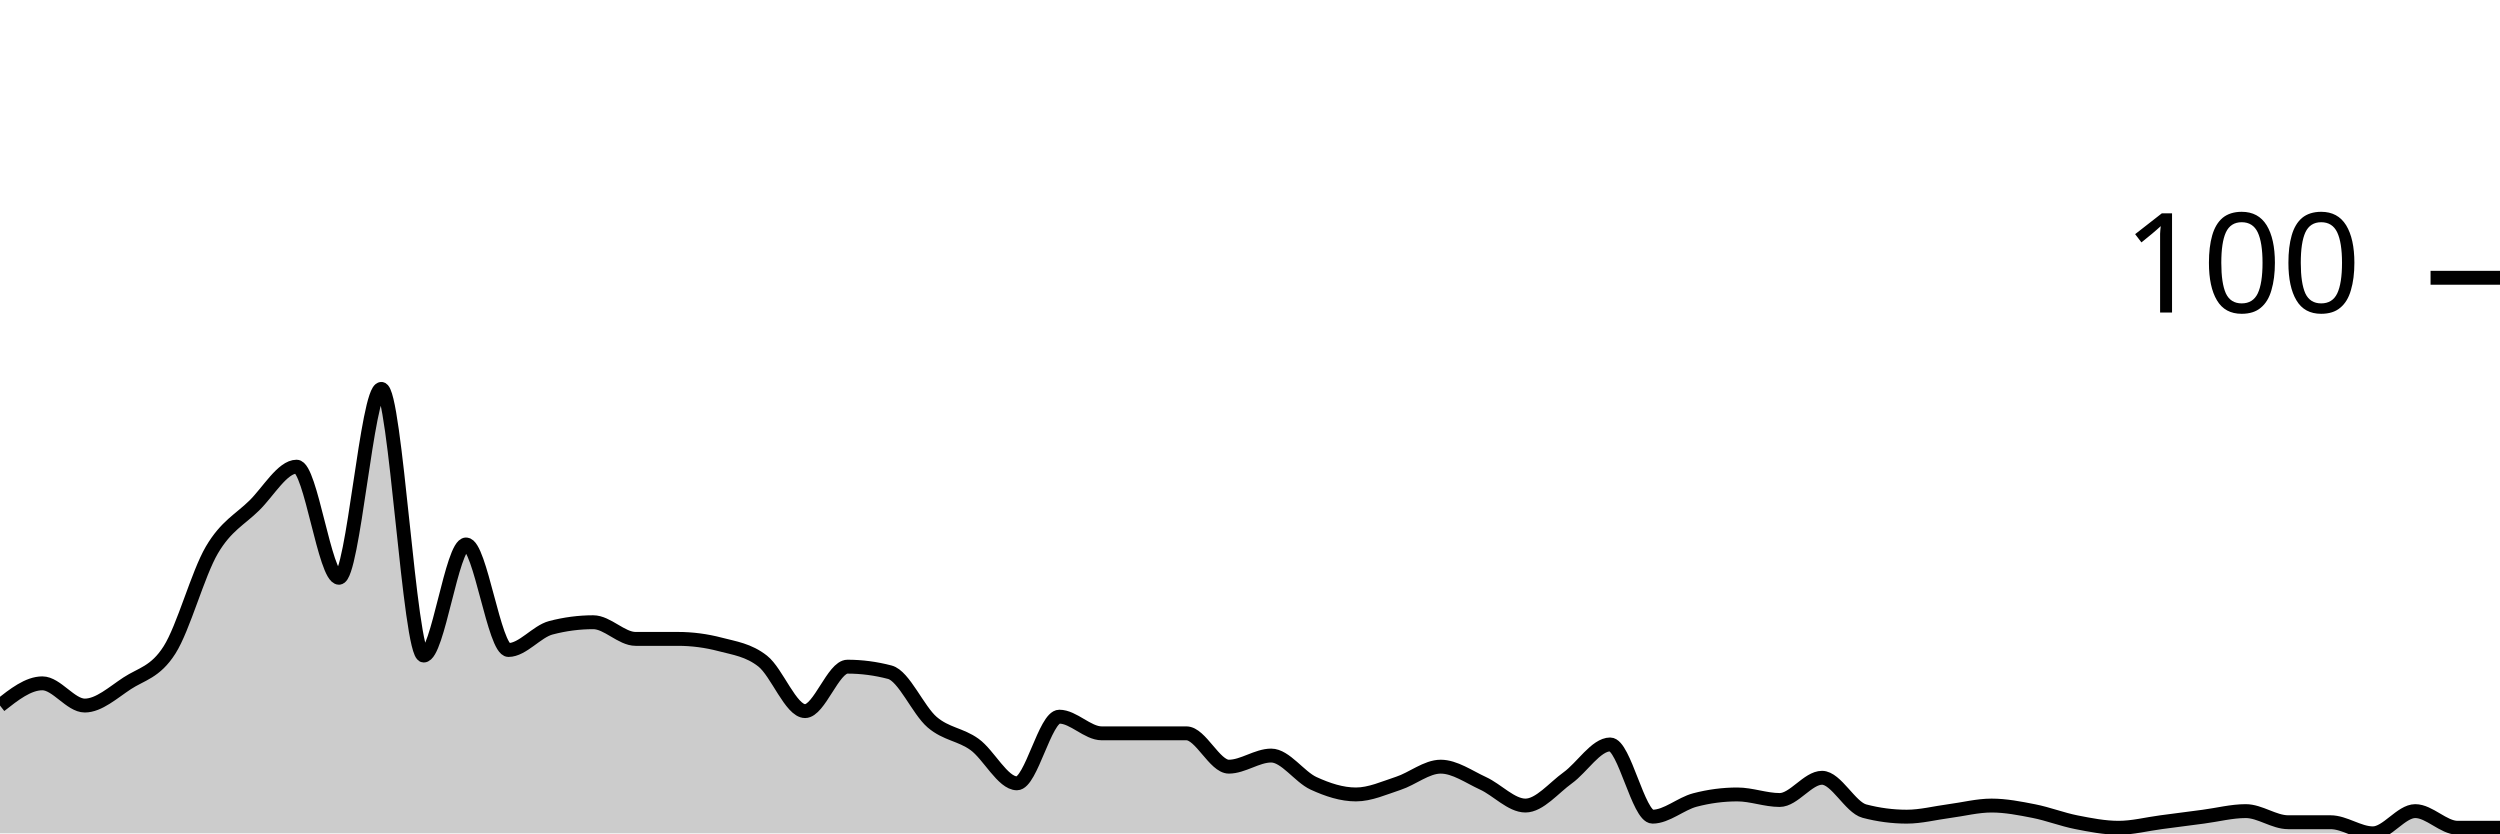
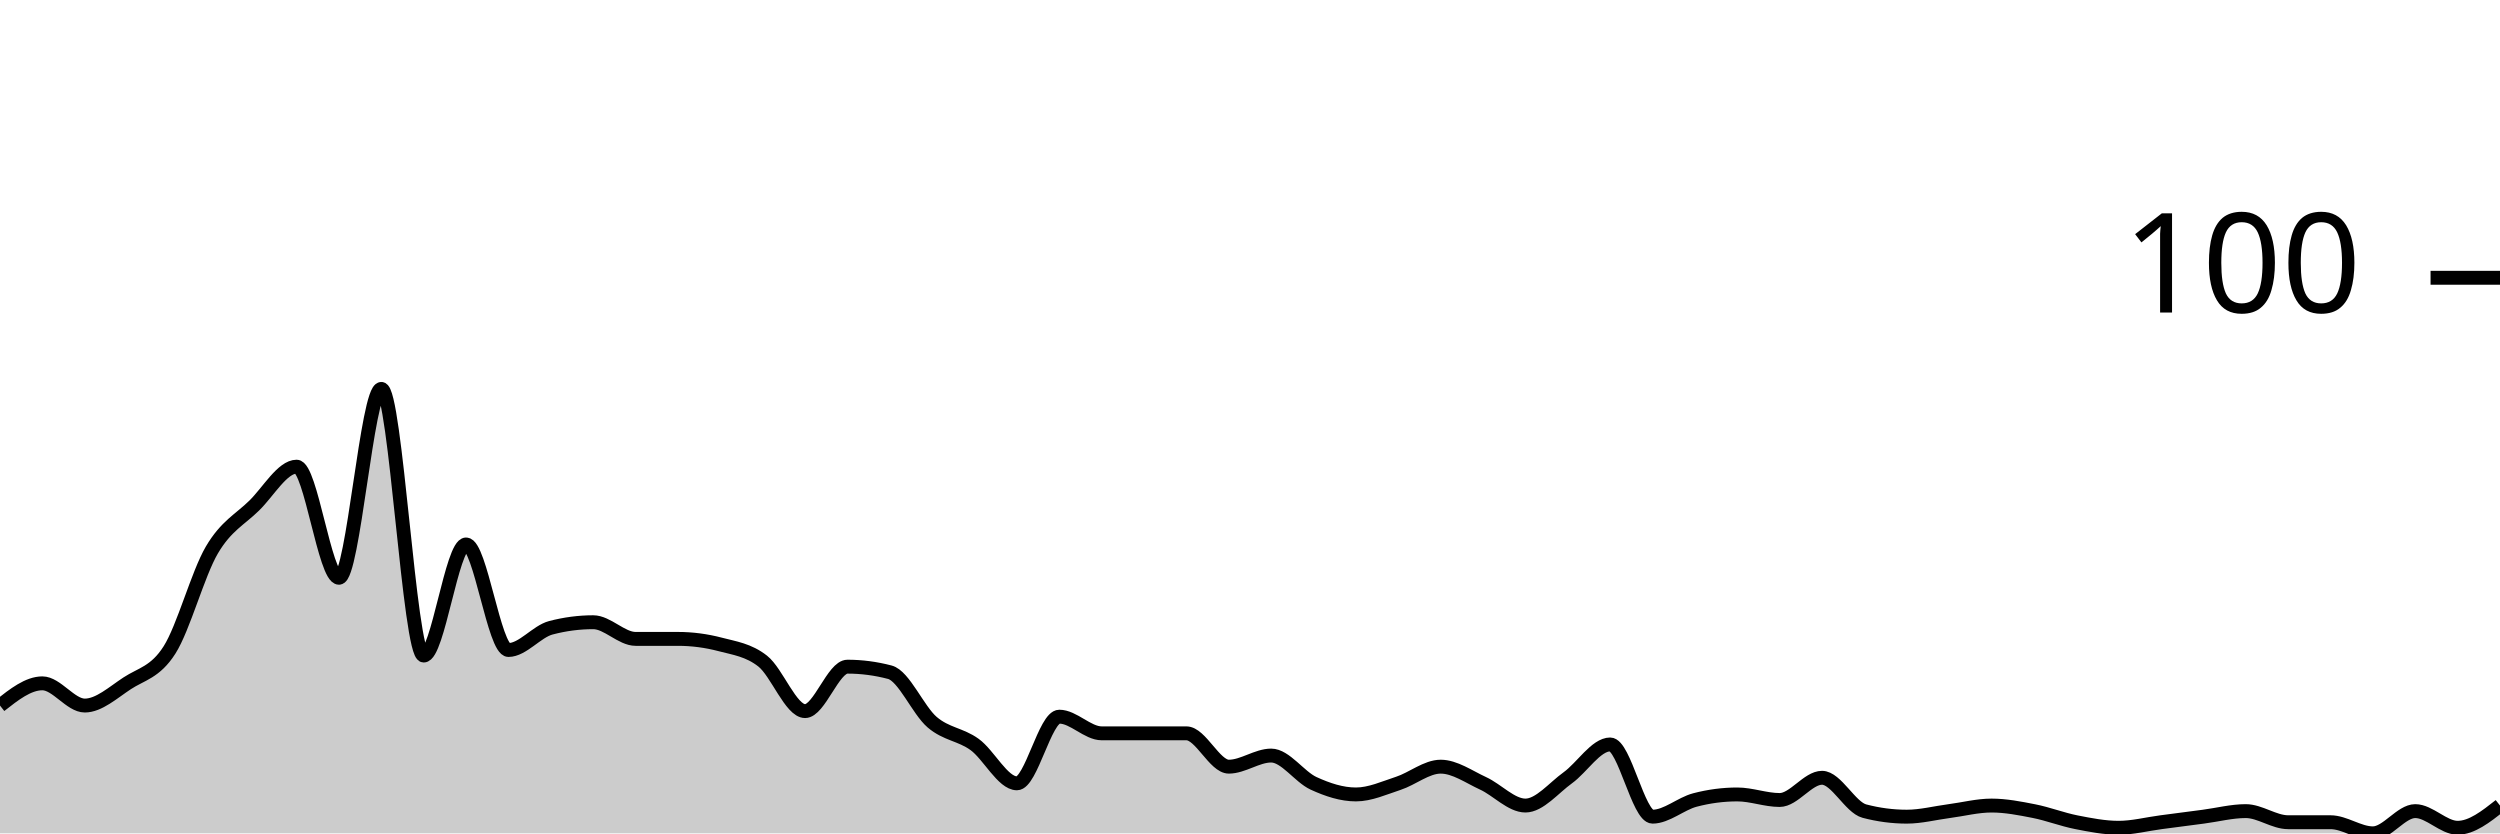
<svg xmlns="http://www.w3.org/2000/svg" viewBox="0 0 180 60">
  <g transform="translate(0,20)">
-     <path class="area" fill="rgba(0, 0, 0, 0.2)" d="M0,30.8C1.017,30,2.034,29.2,3.051,29.2C4.068,29.2,5.085,30.8,6.102,30.8C7.119,30.8,8.136,29.867,9.153,29.2C10.169,28.533,11.186,28.4,12.203,26.8C13.22,25.2,14.237,21.333,15.254,19.6C16.271,17.867,17.288,17.4,18.305,16.4C19.322,15.4,20.339,13.6,21.356,13.6C22.373,13.6,23.39,21.6,24.407,21.6C25.424,21.6,26.441,8,27.458,8C28.475,8,29.492,27.2,30.508,27.2C31.525,27.2,32.542,19.2,33.559,19.2C34.576,19.2,35.593,26.8,36.61,26.8C37.627,26.8,38.644,25.467,39.661,25.2C40.678,24.933,41.695,24.8,42.712,24.8C43.729,24.8,44.746,26,45.763,26C46.78,26,47.797,26,48.814,26C49.831,26,50.847,26.133,51.864,26.4C52.881,26.667,53.898,26.8,54.915,27.6C55.932,28.4,56.949,31.2,57.966,31.2C58.983,31.2,60,28,61.017,28C62.034,28,63.051,28.133,64.068,28.4C65.085,28.667,66.102,31.133,67.119,32C68.136,32.867,69.153,32.867,70.169,33.6C71.186,34.333,72.203,36.4,73.22,36.4C74.237,36.4,75.254,31.6,76.271,31.6C77.288,31.6,78.305,32.8,79.322,32.8C80.339,32.8,81.356,32.8,82.373,32.8C83.39,32.8,84.407,32.8,85.424,32.8C86.441,32.8,87.458,35.2,88.475,35.2C89.492,35.2,90.508,34.4,91.525,34.4C92.542,34.4,93.559,35.933,94.576,36.4C95.593,36.867,96.61,37.2,97.627,37.2C98.644,37.2,99.661,36.733,100.678,36.4C101.695,36.067,102.712,35.2,103.729,35.2C104.746,35.2,105.763,35.933,106.78,36.4C107.797,36.867,108.814,38,109.831,38C110.847,38,111.864,36.733,112.881,36C113.898,35.267,114.915,33.6,115.932,33.6C116.949,33.6,117.966,38.8,118.983,38.8C120,38.8,121.017,37.867,122.034,37.6C123.051,37.333,124.068,37.2,125.085,37.2C126.102,37.2,127.119,37.6,128.136,37.6C129.153,37.6,130.169,36,131.186,36C132.203,36,133.22,38.133,134.237,38.4C135.254,38.667,136.271,38.8,137.288,38.8C138.305,38.8,139.322,38.533,140.339,38.4C141.356,38.267,142.373,38,143.39,38C144.407,38,145.424,38.2,146.441,38.4C147.458,38.6,148.475,39,149.492,39.2C150.508,39.4,151.525,39.6,152.542,39.6C153.559,39.6,154.576,39.333,155.593,39.2C156.61,39.067,157.627,38.933,158.644,38.8C159.661,38.667,160.678,38.4,161.695,38.4C162.712,38.4,163.729,39.2,164.746,39.2C165.763,39.2,166.78,39.2,167.797,39.2C168.814,39.2,169.831,40,170.847,40C171.864,40,172.881,38.4,173.898,38.4C174.915,38.4,175.932,39.6,176.949,39.6C177.966,39.6,178.983,39.6,180,39.6L180,40C178.983,40,177.966,40,176.949,40C175.932,40,174.915,40,173.898,40C172.881,40,171.864,40,170.847,40C169.831,40,168.814,40,167.797,40C166.78,40,165.763,40,164.746,40C163.729,40,162.712,40,161.695,40C160.678,40,159.661,40,158.644,40C157.627,40,156.61,40,155.593,40C154.576,40,153.559,40,152.542,40C151.525,40,150.508,40,149.492,40C148.475,40,147.458,40,146.441,40C145.424,40,144.407,40,143.39,40C142.373,40,141.356,40,140.339,40C139.322,40,138.305,40,137.288,40C136.271,40,135.254,40,134.237,40C133.22,40,132.203,40,131.186,40C130.169,40,129.153,40,128.136,40C127.119,40,126.102,40,125.085,40C124.068,40,123.051,40,122.034,40C121.017,40,120,40,118.983,40C117.966,40,116.949,40,115.932,40C114.915,40,113.898,40,112.881,40C111.864,40,110.847,40,109.831,40C108.814,40,107.797,40,106.78,40C105.763,40,104.746,40,103.729,40C102.712,40,101.695,40,100.678,40C99.661,40,98.644,40,97.627,40C96.61,40,95.593,40,94.576,40C93.559,40,92.542,40,91.525,40C90.508,40,89.492,40,88.475,40C87.458,40,86.441,40,85.424,40C84.407,40,83.39,40,82.373,40C81.356,40,80.339,40,79.322,40C78.305,40,77.288,40,76.271,40C75.254,40,74.237,40,73.22,40C72.203,40,71.186,40,70.169,40C69.153,40,68.136,40,67.119,40C66.102,40,65.085,40,64.068,40C63.051,40,62.034,40,61.017,40C60,40,58.983,40,57.966,40C56.949,40,55.932,40,54.915,40C53.898,40,52.881,40,51.864,40C50.847,40,49.831,40,48.814,40C47.797,40,46.78,40,45.763,40C44.746,40,43.729,40,42.712,40C41.695,40,40.678,40,39.661,40C38.644,40,37.627,40,36.61,40C35.593,40,34.576,40,33.559,40C32.542,40,31.525,40,30.508,40C29.492,40,28.475,40,27.458,40C26.441,40,25.424,40,24.407,40C23.39,40,22.373,40,21.356,40C20.339,40,19.322,40,18.305,40C17.288,40,16.271,40,15.254,40C14.237,40,13.22,40,12.203,40C11.186,40,10.169,40,9.153,40C8.136,40,7.119,40,6.102,40C5.085,40,4.068,40,3.051,40C2.034,40,1.017,40,0,40Z" />
-     <path class="line" stroke="black" fill="none" d="M0,30.8C1.017,30,2.034,29.2,3.051,29.2C4.068,29.2,5.085,30.8,6.102,30.8C7.119,30.8,8.136,29.867,9.153,29.2C10.169,28.533,11.186,28.4,12.203,26.8C13.22,25.2,14.237,21.333,15.254,19.6C16.271,17.867,17.288,17.4,18.305,16.4C19.322,15.4,20.339,13.6,21.356,13.6C22.373,13.6,23.39,21.6,24.407,21.6C25.424,21.6,26.441,8,27.458,8C28.475,8,29.492,27.2,30.508,27.2C31.525,27.2,32.542,19.2,33.559,19.2C34.576,19.2,35.593,26.8,36.61,26.8C37.627,26.8,38.644,25.467,39.661,25.2C40.678,24.933,41.695,24.8,42.712,24.8C43.729,24.8,44.746,26,45.763,26C46.78,26,47.797,26,48.814,26C49.831,26,50.847,26.133,51.864,26.4C52.881,26.667,53.898,26.8,54.915,27.6C55.932,28.4,56.949,31.2,57.966,31.2C58.983,31.2,60,28,61.017,28C62.034,28,63.051,28.133,64.068,28.4C65.085,28.667,66.102,31.133,67.119,32C68.136,32.867,69.153,32.867,70.169,33.6C71.186,34.333,72.203,36.4,73.22,36.4C74.237,36.4,75.254,31.6,76.271,31.6C77.288,31.6,78.305,32.8,79.322,32.8C80.339,32.8,81.356,32.8,82.373,32.8C83.39,32.8,84.407,32.8,85.424,32.8C86.441,32.8,87.458,35.2,88.475,35.2C89.492,35.2,90.508,34.4,91.525,34.4C92.542,34.4,93.559,35.933,94.576,36.4C95.593,36.867,96.61,37.2,97.627,37.2C98.644,37.2,99.661,36.733,100.678,36.4C101.695,36.067,102.712,35.2,103.729,35.2C104.746,35.2,105.763,35.933,106.78,36.4C107.797,36.867,108.814,38,109.831,38C110.847,38,111.864,36.733,112.881,36C113.898,35.267,114.915,33.6,115.932,33.6C116.949,33.6,117.966,38.8,118.983,38.8C120,38.8,121.017,37.867,122.034,37.6C123.051,37.333,124.068,37.2,125.085,37.2C126.102,37.2,127.119,37.6,128.136,37.6C129.153,37.6,130.169,36,131.186,36C132.203,36,133.22,38.133,134.237,38.4C135.254,38.667,136.271,38.8,137.288,38.8C138.305,38.8,139.322,38.533,140.339,38.4C141.356,38.267,142.373,38,143.39,38C144.407,38,145.424,38.2,146.441,38.4C147.458,38.6,148.475,39,149.492,39.2C150.508,39.4,151.525,39.6,152.542,39.6C153.559,39.6,154.576,39.333,155.593,39.2C156.61,39.067,157.627,38.933,158.644,38.8C159.661,38.667,160.678,38.4,161.695,38.4C162.712,38.4,163.729,39.2,164.746,39.2C165.763,39.2,166.78,39.2,167.797,39.2C168.814,39.2,169.831,40,170.847,40C171.864,40,172.881,38.4,173.898,38.4C174.915,38.4,175.932,39.6,176.949,39.6C177.966,39.6,178.983,39.6,180,39.6" />
+     <path class="area" fill="rgba(0, 0, 0, 0.2)" d="M0,30.8C1.017,30,2.034,29.2,3.051,29.2C4.068,29.2,5.085,30.8,6.102,30.8C7.119,30.8,8.136,29.867,9.153,29.2C10.169,28.533,11.186,28.4,12.203,26.8C13.22,25.2,14.237,21.333,15.254,19.6C16.271,17.867,17.288,17.4,18.305,16.4C19.322,15.4,20.339,13.6,21.356,13.6C22.373,13.6,23.39,21.6,24.407,21.6C25.424,21.6,26.441,8,27.458,8C28.475,8,29.492,27.2,30.508,27.2C31.525,27.2,32.542,19.2,33.559,19.2C34.576,19.2,35.593,26.8,36.61,26.8C37.627,26.8,38.644,25.467,39.661,25.2C40.678,24.933,41.695,24.8,42.712,24.8C43.729,24.8,44.746,26,45.763,26C46.78,26,47.797,26,48.814,26C49.831,26,50.847,26.133,51.864,26.4C52.881,26.667,53.898,26.8,54.915,27.6C55.932,28.4,56.949,31.2,57.966,31.2C58.983,31.2,60,28,61.017,28C62.034,28,63.051,28.133,64.068,28.4C65.085,28.667,66.102,31.133,67.119,32C68.136,32.867,69.153,32.867,70.169,33.6C71.186,34.333,72.203,36.4,73.22,36.4C74.237,36.4,75.254,31.6,76.271,31.6C77.288,31.6,78.305,32.8,79.322,32.8C80.339,32.8,81.356,32.8,82.373,32.8C83.39,32.8,84.407,32.8,85.424,32.8C86.441,32.8,87.458,35.2,88.475,35.2C89.492,35.2,90.508,34.4,91.525,34.4C92.542,34.4,93.559,35.933,94.576,36.4C95.593,36.867,96.61,37.2,97.627,37.2C98.644,37.2,99.661,36.733,100.678,36.4C101.695,36.067,102.712,35.2,103.729,35.2C104.746,35.2,105.763,35.933,106.78,36.4C107.797,36.867,108.814,38,109.831,38C110.847,38,111.864,36.733,112.881,36C113.898,35.267,114.915,33.6,115.932,33.6C116.949,33.6,117.966,38.8,118.983,38.8C120,38.8,121.017,37.867,122.034,37.6C123.051,37.333,124.068,37.2,125.085,37.2C126.102,37.2,127.119,37.6,128.136,37.6C129.153,37.6,130.169,36,131.186,36C132.203,36,133.22,38.133,134.237,38.4C135.254,38.667,136.271,38.8,137.288,38.8C138.305,38.8,139.322,38.533,140.339,38.4C141.356,38.267,142.373,38,143.39,38C144.407,38,145.424,38.2,146.441,38.4C147.458,38.6,148.475,39,149.492,39.2C150.508,39.4,151.525,39.6,152.542,39.6C153.559,39.6,154.576,39.333,155.593,39.2C156.61,39.067,157.627,38.933,158.644,38.8C159.661,38.667,160.678,38.4,161.695,38.4C162.712,38.4,163.729,39.2,164.746,39.2C165.763,39.2,166.78,39.2,167.797,39.2C168.814,39.2,169.831,40,170.847,40C171.864,40,172.881,38.4,173.898,38.4C174.915,38.4,175.932,39.6,176.949,39.6C177.966,39.6,178.983,38.8,180,38L180,40C178.983,40,177.966,40,176.949,40C175.932,40,174.915,40,173.898,40C172.881,40,171.864,40,170.847,40C169.831,40,168.814,40,167.797,40C166.78,40,165.763,40,164.746,40C163.729,40,162.712,40,161.695,40C160.678,40,159.661,40,158.644,40C157.627,40,156.61,40,155.593,40C154.576,40,153.559,40,152.542,40C151.525,40,150.508,40,149.492,40C148.475,40,147.458,40,146.441,40C145.424,40,144.407,40,143.39,40C142.373,40,141.356,40,140.339,40C139.322,40,138.305,40,137.288,40C136.271,40,135.254,40,134.237,40C133.22,40,132.203,40,131.186,40C130.169,40,129.153,40,128.136,40C127.119,40,126.102,40,125.085,40C124.068,40,123.051,40,122.034,40C121.017,40,120,40,118.983,40C117.966,40,116.949,40,115.932,40C114.915,40,113.898,40,112.881,40C111.864,40,110.847,40,109.831,40C108.814,40,107.797,40,106.78,40C105.763,40,104.746,40,103.729,40C102.712,40,101.695,40,100.678,40C99.661,40,98.644,40,97.627,40C96.61,40,95.593,40,94.576,40C93.559,40,92.542,40,91.525,40C90.508,40,89.492,40,88.475,40C87.458,40,86.441,40,85.424,40C84.407,40,83.39,40,82.373,40C81.356,40,80.339,40,79.322,40C78.305,40,77.288,40,76.271,40C75.254,40,74.237,40,73.22,40C72.203,40,71.186,40,70.169,40C69.153,40,68.136,40,67.119,40C66.102,40,65.085,40,64.068,40C63.051,40,62.034,40,61.017,40C60,40,58.983,40,57.966,40C56.949,40,55.932,40,54.915,40C53.898,40,52.881,40,51.864,40C50.847,40,49.831,40,48.814,40C47.797,40,46.78,40,45.763,40C44.746,40,43.729,40,42.712,40C41.695,40,40.678,40,39.661,40C38.644,40,37.627,40,36.61,40C35.593,40,34.576,40,33.559,40C32.542,40,31.525,40,30.508,40C29.492,40,28.475,40,27.458,40C26.441,40,25.424,40,24.407,40C23.39,40,22.373,40,21.356,40C20.339,40,19.322,40,18.305,40C17.288,40,16.271,40,15.254,40C14.237,40,13.22,40,12.203,40C11.186,40,10.169,40,9.153,40C8.136,40,7.119,40,6.102,40C5.085,40,4.068,40,3.051,40C2.034,40,1.017,40,0,40Z" />
+     <path class="line" stroke="black" fill="none" d="M0,30.8C1.017,30,2.034,29.2,3.051,29.2C4.068,29.2,5.085,30.8,6.102,30.8C7.119,30.8,8.136,29.867,9.153,29.2C10.169,28.533,11.186,28.4,12.203,26.8C13.22,25.2,14.237,21.333,15.254,19.6C16.271,17.867,17.288,17.4,18.305,16.4C19.322,15.4,20.339,13.6,21.356,13.6C22.373,13.6,23.39,21.6,24.407,21.6C25.424,21.6,26.441,8,27.458,8C28.475,8,29.492,27.2,30.508,27.2C31.525,27.2,32.542,19.2,33.559,19.2C34.576,19.2,35.593,26.8,36.61,26.8C37.627,26.8,38.644,25.467,39.661,25.2C40.678,24.933,41.695,24.8,42.712,24.8C43.729,24.8,44.746,26,45.763,26C46.78,26,47.797,26,48.814,26C49.831,26,50.847,26.133,51.864,26.4C52.881,26.667,53.898,26.8,54.915,27.6C55.932,28.4,56.949,31.2,57.966,31.2C58.983,31.2,60,28,61.017,28C62.034,28,63.051,28.133,64.068,28.4C65.085,28.667,66.102,31.133,67.119,32C68.136,32.867,69.153,32.867,70.169,33.6C71.186,34.333,72.203,36.4,73.22,36.4C74.237,36.4,75.254,31.6,76.271,31.6C77.288,31.6,78.305,32.8,79.322,32.8C80.339,32.8,81.356,32.8,82.373,32.8C83.39,32.8,84.407,32.8,85.424,32.8C86.441,32.8,87.458,35.2,88.475,35.2C89.492,35.2,90.508,34.4,91.525,34.4C92.542,34.4,93.559,35.933,94.576,36.4C95.593,36.867,96.61,37.2,97.627,37.2C98.644,37.2,99.661,36.733,100.678,36.4C101.695,36.067,102.712,35.2,103.729,35.2C104.746,35.2,105.763,35.933,106.78,36.4C107.797,36.867,108.814,38,109.831,38C110.847,38,111.864,36.733,112.881,36C113.898,35.267,114.915,33.6,115.932,33.6C116.949,33.6,117.966,38.8,118.983,38.8C120,38.8,121.017,37.867,122.034,37.6C123.051,37.333,124.068,37.2,125.085,37.2C126.102,37.2,127.119,37.6,128.136,37.6C129.153,37.6,130.169,36,131.186,36C132.203,36,133.22,38.133,134.237,38.4C135.254,38.667,136.271,38.8,137.288,38.8C138.305,38.8,139.322,38.533,140.339,38.4C141.356,38.267,142.373,38,143.39,38C144.407,38,145.424,38.2,146.441,38.4C147.458,38.6,148.475,39,149.492,39.2C150.508,39.4,151.525,39.6,152.542,39.6C153.559,39.6,154.576,39.333,155.593,39.2C156.61,39.067,157.627,38.933,158.644,38.8C159.661,38.667,160.678,38.4,161.695,38.4C162.712,38.4,163.729,39.2,164.746,39.2C165.763,39.2,166.78,39.2,167.797,39.2C168.814,39.2,169.831,40,170.847,40C171.864,40,172.881,38.4,173.898,38.4C174.915,38.4,175.932,39.6,176.949,39.6C177.966,39.6,178.983,38.8,180,38" />
    <path class="axis-ceiling" stroke-width="1" stroke="black" fill="none" d="M175,0L180,0" />
    <text class="axis-ceiling-label" font-family="sans-serif" text-anchor="end" font-size="10px" x="170" y="2.5">100</text>
  </g>
</svg>
